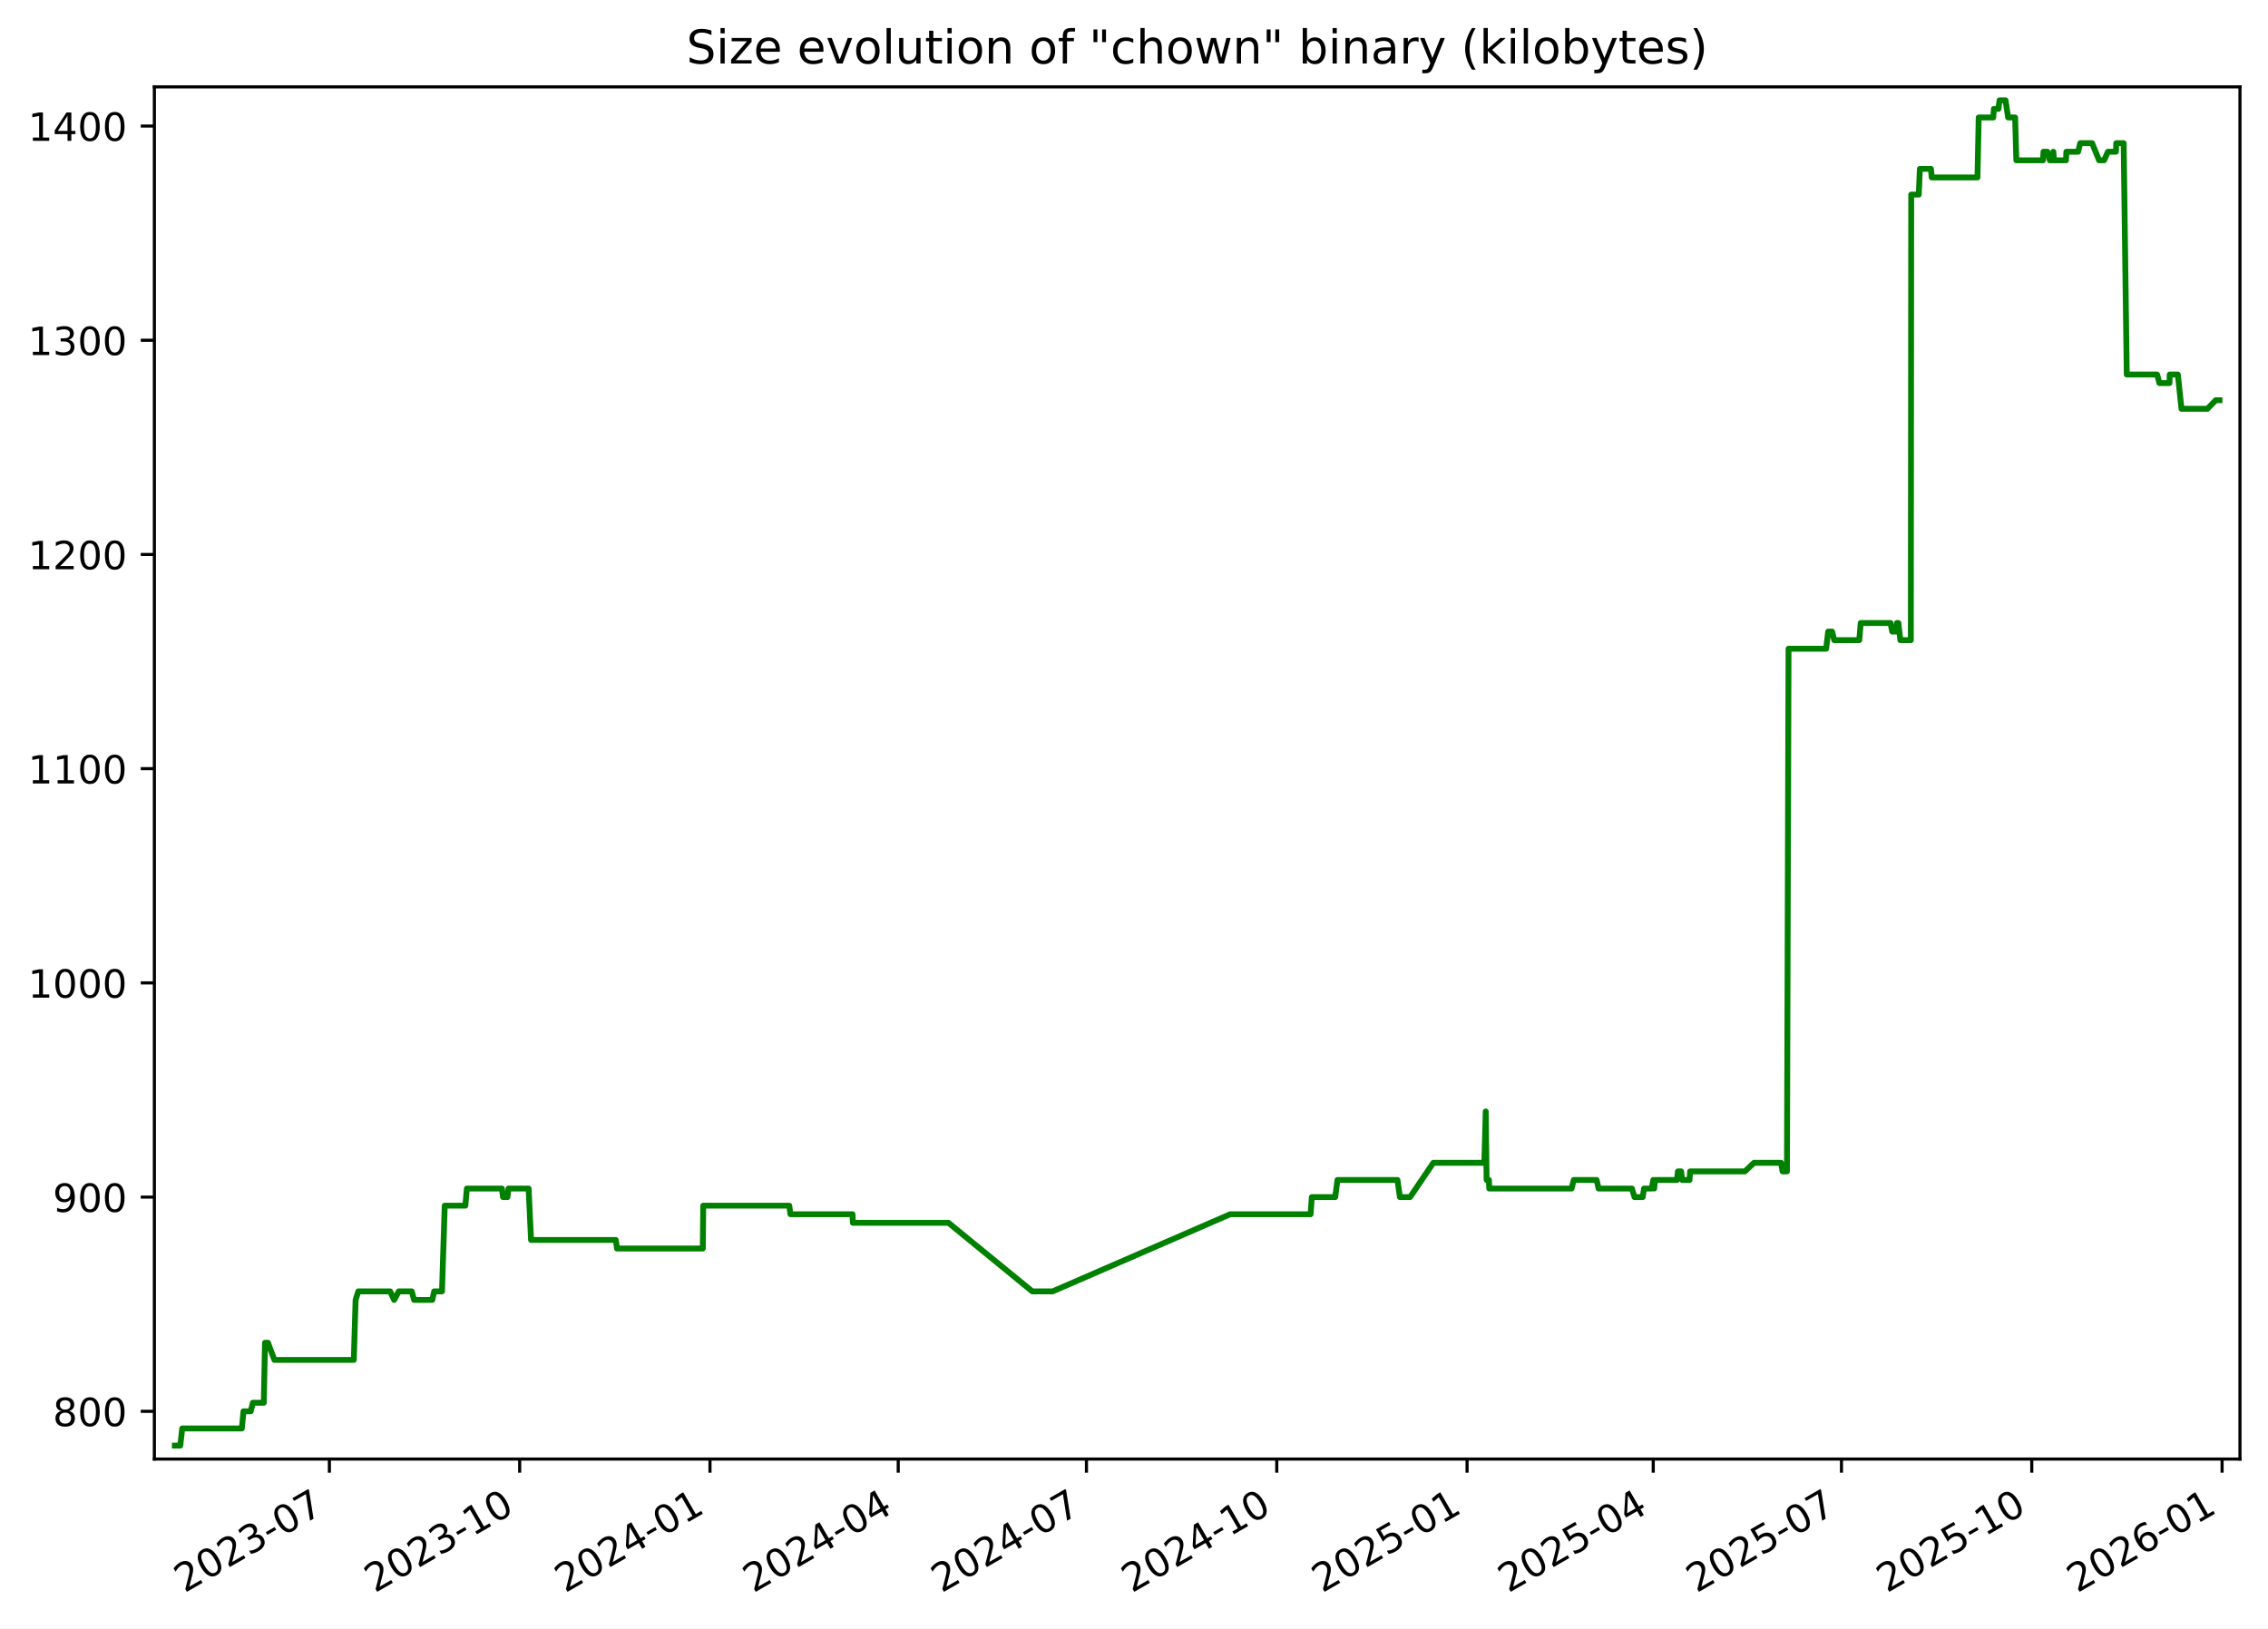
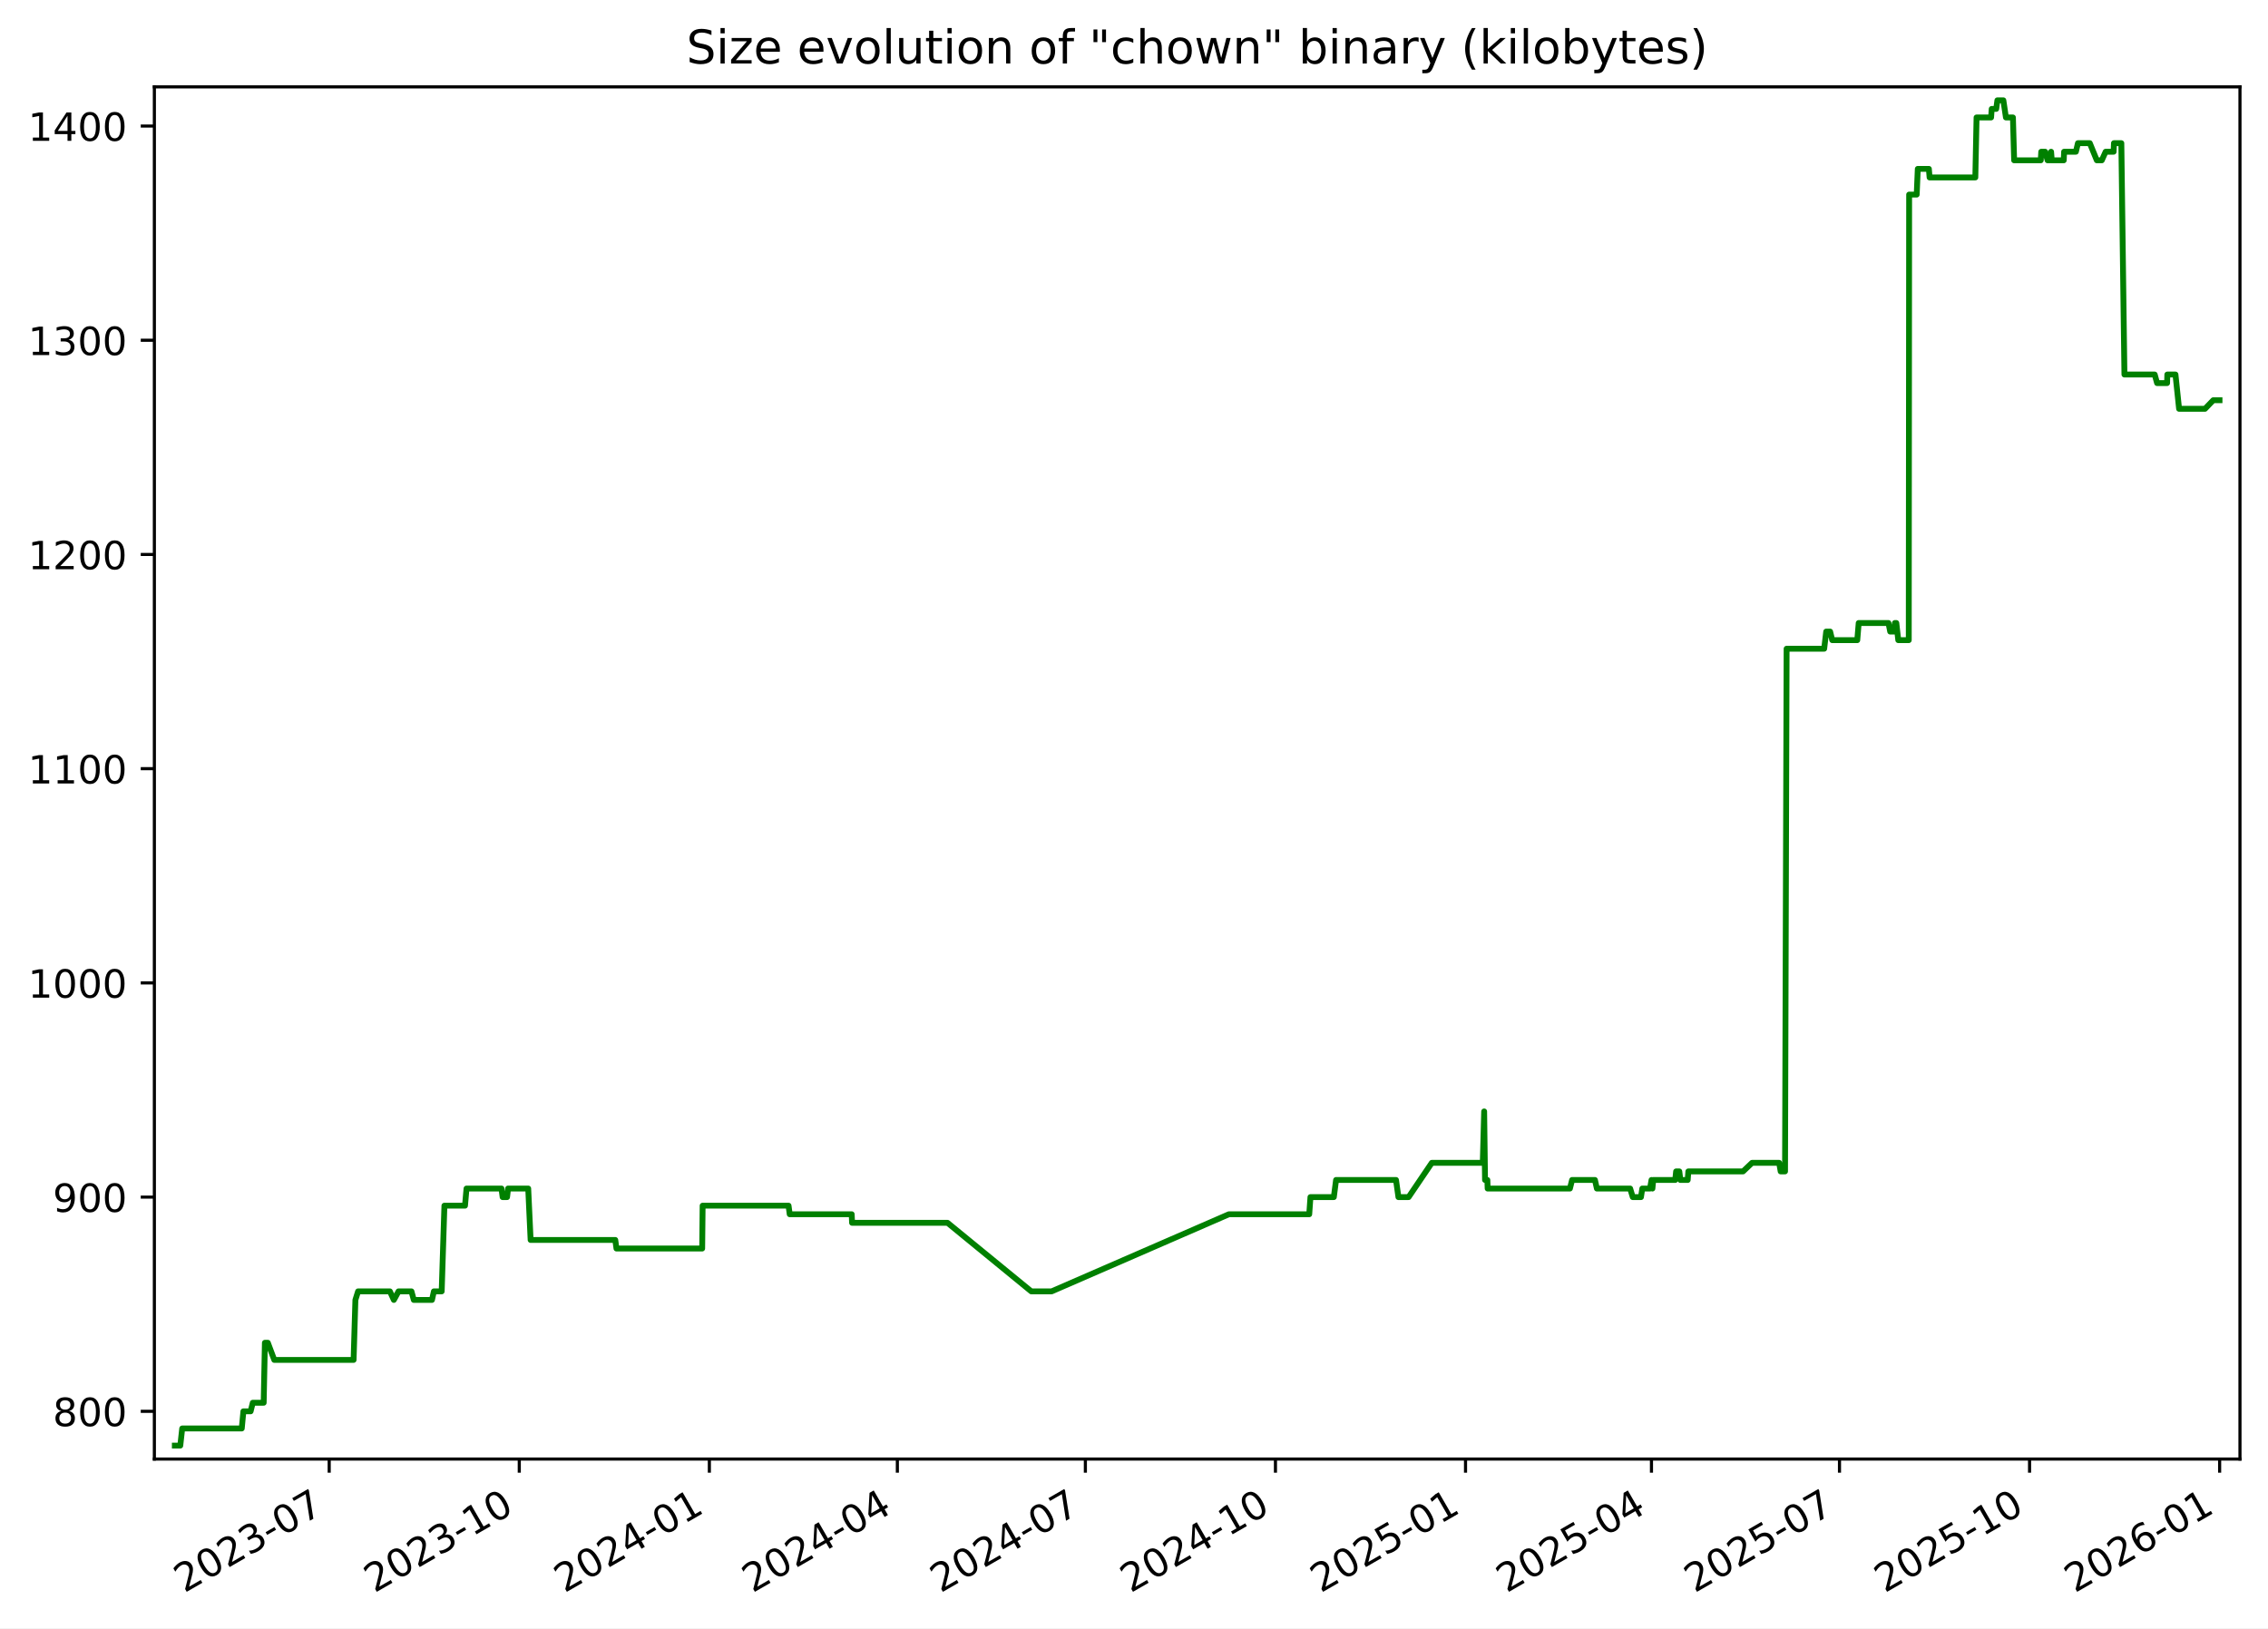
<svg xmlns="http://www.w3.org/2000/svg" xmlns:xlink="http://www.w3.org/1999/xlink" width="582.53pt" height="418.303pt" viewBox="0 0 582.53 418.303" version="1.1">
  <defs>
    <style type="text/css">*{stroke-linejoin: round; stroke-linecap: butt}</style>
  </defs>
  <g id="figure_1">
    <g id="patch_1">
      <path d="M -0 418.303  L 582.53 418.303  L 582.53 0  L -0 0  z " style="fill: #ffffff" />
    </g>
    <g id="axes_1">
      <g id="patch_2">
        <path d="M 39.65 374.83  L 575.33 374.83  L 575.33 22.318  L 39.65 22.318  z " style="fill: #ffffff" />
      </g>
      <g id="matplotlib.axis_1">
        <g id="xtick_1">
          <g id="line2d_1">
            <defs>
-               <path id="m4035ac6770" d="M 0 0  L 0 3.5  " style="stroke: #000000; stroke-width: 0.8" />
+               <path id="m49a2fbc3b2" d="M 0 0  L 0 3.5  " style="stroke: #000000; stroke-width: 0.8" />
            </defs>
            <g>
-               <use xlink:href="#m4035ac6770" x="84.6" y="374.83" style="stroke: #000000; stroke-width: 0.8" />
+               <use xlink:href="#m49a2fbc3b2" x="84.553" y="374.83" style="stroke: #000000; stroke-width: 0.8" />
            </g>
          </g>
          <g id="text_1">
-             <g transform="translate(47.37556 409.302) rotate(-30) scale(0.1 -0.1)">
+             <g transform="translate(47.32821 409.302) rotate(-30) scale(0.1 -0.1)">
              <defs>
                <path id="DejaVuSans-32" d="M 1228 531  L 3431 531  L 3431 0  L 469 0  L 469 531  Q 828 903 1448 1529  Q 2069 2156 2228 2338  Q 2531 2678 2651 2914  Q 2772 3150 2772 3378  Q 2772 3750 2511 3984  Q 2250 4219 1831 4219  Q 1534 4219 1204 4116  Q 875 4013 500 3803  L 500 4441  Q 881 4594 1212 4672  Q 1544 4750 1819 4750  Q 2544 4750 2975 4387  Q 3406 4025 3406 3419  Q 3406 3131 3298 2873  Q 3191 2616 2906 2266  Q 2828 2175 2409 1742  Q 1991 1309 1228 531  z " transform="scale(0.015625)" />
                <path id="DejaVuSans-30" d="M 2034 4250  Q 1547 4250 1301 3770  Q 1056 3291 1056 2328  Q 1056 1369 1301 889  Q 1547 409 2034 409  Q 2525 409 2770 889  Q 3016 1369 3016 2328  Q 3016 3291 2770 3770  Q 2525 4250 2034 4250  z M 2034 4750  Q 2819 4750 3233 4129  Q 3647 3509 3647 2328  Q 3647 1150 3233 529  Q 2819 -91 2034 -91  Q 1250 -91 836 529  Q 422 1150 422 2328  Q 422 3509 836 4129  Q 1250 4750 2034 4750  z " transform="scale(0.015625)" />
                <path id="DejaVuSans-33" d="M 2597 2516  Q 3050 2419 3304 2112  Q 3559 1806 3559 1356  Q 3559 666 3084 287  Q 2609 -91 1734 -91  Q 1441 -91 1130 -33  Q 819 25 488 141  L 488 750  Q 750 597 1062 519  Q 1375 441 1716 441  Q 2309 441 2620 675  Q 2931 909 2931 1356  Q 2931 1769 2642 2001  Q 2353 2234 1838 2234  L 1294 2234  L 1294 2753  L 1863 2753  Q 2328 2753 2575 2939  Q 2822 3125 2822 3475  Q 2822 3834 2567 4026  Q 2313 4219 1838 4219  Q 1578 4219 1281 4162  Q 984 4106 628 3988  L 628 4550  Q 988 4650 1302 4700  Q 1616 4750 1894 4750  Q 2613 4750 3031 4423  Q 3450 4097 3450 3541  Q 3450 3153 3228 2886  Q 3006 2619 2597 2516  z " transform="scale(0.015625)" />
                <path id="DejaVuSans-2d" d="M 313 2009  L 1997 2009  L 1997 1497  L 313 1497  L 313 2009  z " transform="scale(0.015625)" />
                <path id="DejaVuSans-37" d="M 525 4666  L 3525 4666  L 3525 4397  L 1831 0  L 1172 0  L 2766 4134  L 525 4134  L 525 4666  z " transform="scale(0.015625)" />
              </defs>
              <use xlink:href="#DejaVuSans-32" />
              <use xlink:href="#DejaVuSans-30" x="63.623" />
              <use xlink:href="#DejaVuSans-32" x="127.246" />
              <use xlink:href="#DejaVuSans-33" x="190.869" />
              <use xlink:href="#DejaVuSans-2d" x="254.492" />
              <use xlink:href="#DejaVuSans-30" x="290.576" />
              <use xlink:href="#DejaVuSans-37" x="354.199" />
            </g>
          </g>
        </g>
        <g id="xtick_2">
          <g id="line2d_2">
            <g>
-               <use xlink:href="#m4035ac6770" x="133.479" y="374.83" style="stroke: #000000; stroke-width: 0.8" />
+               <use xlink:href="#m49a2fbc3b2" x="133.374" y="374.83" style="stroke: #000000; stroke-width: 0.8" />
            </g>
          </g>
          <g id="text_2">
-             <g transform="translate(96.25463 409.302) rotate(-30) scale(0.1 -0.1)">
+             <g transform="translate(96.14898 409.302) rotate(-30) scale(0.1 -0.1)">
              <defs>
                <path id="DejaVuSans-31" d="M 794 531  L 1825 531  L 1825 4091  L 703 3866  L 703 4441  L 1819 4666  L 2450 4666  L 2450 531  L 3481 531  L 3481 0  L 794 0  L 794 531  z " transform="scale(0.015625)" />
              </defs>
              <use xlink:href="#DejaVuSans-32" />
              <use xlink:href="#DejaVuSans-30" x="63.623" />
              <use xlink:href="#DejaVuSans-32" x="127.246" />
              <use xlink:href="#DejaVuSans-33" x="190.869" />
              <use xlink:href="#DejaVuSans-2d" x="254.492" />
              <use xlink:href="#DejaVuSans-31" x="290.576" />
              <use xlink:href="#DejaVuSans-30" x="354.199" />
            </g>
          </g>
        </g>
        <g id="xtick_3">
          <g id="line2d_3">
            <g>
-               <use xlink:href="#m4035ac6770" x="182.359" y="374.83" style="stroke: #000000; stroke-width: 0.8" />
+               <use xlink:href="#m49a2fbc3b2" x="182.195" y="374.83" style="stroke: #000000; stroke-width: 0.8" />
            </g>
          </g>
          <g id="text_3">
-             <g transform="translate(145.1337 409.302) rotate(-30) scale(0.1 -0.1)">
+             <g transform="translate(144.9698 409.302) rotate(-30) scale(0.1 -0.1)">
              <defs>
                <path id="DejaVuSans-34" d="M 2419 4116  L 825 1625  L 2419 1625  L 2419 4116  z M 2253 4666  L 3047 4666  L 3047 1625  L 3713 1625  L 3713 1100  L 3047 1100  L 3047 0  L 2419 0  L 2419 1100  L 313 1100  L 313 1709  L 2253 4666  z " transform="scale(0.015625)" />
              </defs>
              <use xlink:href="#DejaVuSans-32" />
              <use xlink:href="#DejaVuSans-30" x="63.623" />
              <use xlink:href="#DejaVuSans-32" x="127.246" />
              <use xlink:href="#DejaVuSans-34" x="190.869" />
              <use xlink:href="#DejaVuSans-2d" x="254.492" />
              <use xlink:href="#DejaVuSans-30" x="290.576" />
              <use xlink:href="#DejaVuSans-31" x="354.199" />
            </g>
          </g>
        </g>
        <g id="xtick_4">
          <g id="line2d_4">
            <g>
-               <use xlink:href="#m4035ac6770" x="230.706" y="374.83" style="stroke: #000000; stroke-width: 0.8" />
+               <use xlink:href="#m49a2fbc3b2" x="230.485" y="374.83" style="stroke: #000000; stroke-width: 0.8" />
            </g>
          </g>
          <g id="text_4">
-             <g transform="translate(193.4815 409.302) rotate(-30) scale(0.1 -0.1)">
+             <g transform="translate(193.2599 409.302) rotate(-30) scale(0.1 -0.1)">
              <use xlink:href="#DejaVuSans-32" />
              <use xlink:href="#DejaVuSans-30" x="63.623" />
              <use xlink:href="#DejaVuSans-32" x="127.246" />
              <use xlink:href="#DejaVuSans-34" x="190.869" />
              <use xlink:href="#DejaVuSans-2d" x="254.492" />
              <use xlink:href="#DejaVuSans-30" x="290.576" />
              <use xlink:href="#DejaVuSans-34" x="354.199" />
            </g>
          </g>
        </g>
        <g id="xtick_5">
          <g id="line2d_5">
            <g>
-               <use xlink:href="#m4035ac6770" x="279.054" y="374.83" style="stroke: #000000; stroke-width: 0.8" />
+               <use xlink:href="#m49a2fbc3b2" x="278.775" y="374.83" style="stroke: #000000; stroke-width: 0.8" />
            </g>
          </g>
          <g id="text_5">
-             <g transform="translate(241.8292 409.302) rotate(-30) scale(0.1 -0.1)">
+             <g transform="translate(241.55 409.302) rotate(-30) scale(0.1 -0.1)">
              <use xlink:href="#DejaVuSans-32" />
              <use xlink:href="#DejaVuSans-30" x="63.623" />
              <use xlink:href="#DejaVuSans-32" x="127.246" />
              <use xlink:href="#DejaVuSans-34" x="190.869" />
              <use xlink:href="#DejaVuSans-2d" x="254.492" />
              <use xlink:href="#DejaVuSans-30" x="290.576" />
              <use xlink:href="#DejaVuSans-37" x="354.199" />
            </g>
          </g>
        </g>
        <g id="xtick_6">
          <g id="line2d_6">
            <g>
-               <use xlink:href="#m4035ac6770" x="327.933" y="374.83" style="stroke: #000000; stroke-width: 0.8" />
+               <use xlink:href="#m49a2fbc3b2" x="327.596" y="374.83" style="stroke: #000000; stroke-width: 0.8" />
            </g>
          </g>
          <g id="text_6">
-             <g transform="translate(290.7083 409.302) rotate(-30) scale(0.1 -0.1)">
+             <g transform="translate(290.3707 409.302) rotate(-30) scale(0.1 -0.1)">
              <use xlink:href="#DejaVuSans-32" />
              <use xlink:href="#DejaVuSans-30" x="63.623" />
              <use xlink:href="#DejaVuSans-32" x="127.246" />
              <use xlink:href="#DejaVuSans-34" x="190.869" />
              <use xlink:href="#DejaVuSans-2d" x="254.492" />
              <use xlink:href="#DejaVuSans-31" x="290.576" />
              <use xlink:href="#DejaVuSans-30" x="354.199" />
            </g>
          </g>
        </g>
        <g id="xtick_7">
          <g id="line2d_7">
            <g>
-               <use xlink:href="#m4035ac6770" x="376.812" y="374.83" style="stroke: #000000; stroke-width: 0.8" />
+               <use xlink:href="#m49a2fbc3b2" x="376.416" y="374.83" style="stroke: #000000; stroke-width: 0.8" />
            </g>
          </g>
          <g id="text_7">
-             <g transform="translate(339.5874 409.302) rotate(-30) scale(0.1 -0.1)">
+             <g transform="translate(339.1915 409.302) rotate(-30) scale(0.1 -0.1)">
              <defs>
                <path id="DejaVuSans-35" d="M 691 4666  L 3169 4666  L 3169 4134  L 1269 4134  L 1269 2991  Q 1406 3038 1543 3061  Q 1681 3084 1819 3084  Q 2600 3084 3056 2656  Q 3513 2228 3513 1497  Q 3513 744 3044 326  Q 2575 -91 1722 -91  Q 1428 -91 1123 -41  Q 819 9 494 109  L 494 744  Q 775 591 1075 516  Q 1375 441 1709 441  Q 2250 441 2565 725  Q 2881 1009 2881 1497  Q 2881 1984 2565 2268  Q 2250 2553 1709 2553  Q 1456 2553 1204 2497  Q 953 2441 691 2322  L 691 4666  z " transform="scale(0.015625)" />
              </defs>
              <use xlink:href="#DejaVuSans-32" />
              <use xlink:href="#DejaVuSans-30" x="63.623" />
              <use xlink:href="#DejaVuSans-32" x="127.246" />
              <use xlink:href="#DejaVuSans-35" x="190.869" />
              <use xlink:href="#DejaVuSans-2d" x="254.492" />
              <use xlink:href="#DejaVuSans-30" x="290.576" />
              <use xlink:href="#DejaVuSans-31" x="354.199" />
            </g>
          </g>
        </g>
        <g id="xtick_8">
          <g id="line2d_8">
            <g>
-               <use xlink:href="#m4035ac6770" x="424.629" y="374.83" style="stroke: #000000; stroke-width: 0.8" />
+               <use xlink:href="#m49a2fbc3b2" x="424.176" y="374.83" style="stroke: #000000; stroke-width: 0.8" />
            </g>
          </g>
          <g id="text_8">
-             <g transform="translate(387.4039 409.302) rotate(-30) scale(0.1 -0.1)">
+             <g transform="translate(386.951 409.302) rotate(-30) scale(0.1 -0.1)">
              <use xlink:href="#DejaVuSans-32" />
              <use xlink:href="#DejaVuSans-30" x="63.623" />
              <use xlink:href="#DejaVuSans-32" x="127.246" />
              <use xlink:href="#DejaVuSans-35" x="190.869" />
              <use xlink:href="#DejaVuSans-2d" x="254.492" />
              <use xlink:href="#DejaVuSans-30" x="290.576" />
              <use xlink:href="#DejaVuSans-34" x="354.199" />
            </g>
          </g>
        </g>
        <g id="xtick_9">
          <g id="line2d_9">
            <g>
-               <use xlink:href="#m4035ac6770" x="472.976" y="374.83" style="stroke: #000000; stroke-width: 0.8" />
+               <use xlink:href="#m49a2fbc3b2" x="472.466" y="374.83" style="stroke: #000000; stroke-width: 0.8" />
            </g>
          </g>
          <g id="text_9">
-             <g transform="translate(435.7516 409.302) rotate(-30) scale(0.1 -0.1)">
+             <g transform="translate(435.2411 409.302) rotate(-30) scale(0.1 -0.1)">
              <use xlink:href="#DejaVuSans-32" />
              <use xlink:href="#DejaVuSans-30" x="63.623" />
              <use xlink:href="#DejaVuSans-32" x="127.246" />
              <use xlink:href="#DejaVuSans-35" x="190.869" />
              <use xlink:href="#DejaVuSans-2d" x="254.492" />
              <use xlink:href="#DejaVuSans-30" x="290.576" />
              <use xlink:href="#DejaVuSans-37" x="354.199" />
            </g>
          </g>
        </g>
        <g id="xtick_10">
          <g id="line2d_10">
            <g>
-               <use xlink:href="#m4035ac6770" x="521.856" y="374.83" style="stroke: #000000; stroke-width: 0.8" />
+               <use xlink:href="#m49a2fbc3b2" x="521.287" y="374.83" style="stroke: #000000; stroke-width: 0.8" />
            </g>
          </g>
          <g id="text_10">
-             <g transform="translate(484.6307 409.302) rotate(-30) scale(0.1 -0.1)">
+             <g transform="translate(484.0618 409.302) rotate(-30) scale(0.1 -0.1)">
              <use xlink:href="#DejaVuSans-32" />
              <use xlink:href="#DejaVuSans-30" x="63.623" />
              <use xlink:href="#DejaVuSans-32" x="127.246" />
              <use xlink:href="#DejaVuSans-35" x="190.869" />
              <use xlink:href="#DejaVuSans-2d" x="254.492" />
              <use xlink:href="#DejaVuSans-31" x="290.576" />
              <use xlink:href="#DejaVuSans-30" x="354.199" />
            </g>
          </g>
        </g>
        <g id="xtick_11">
          <g id="line2d_11">
            <g>
-               <use xlink:href="#m4035ac6770" x="570.735" y="374.83" style="stroke: #000000; stroke-width: 0.8" />
+               <use xlink:href="#m49a2fbc3b2" x="570.107" y="374.83" style="stroke: #000000; stroke-width: 0.8" />
            </g>
          </g>
          <g id="text_11">
-             <g transform="translate(533.5098 409.302) rotate(-30) scale(0.1 -0.1)">
+             <g transform="translate(532.8826 409.302) rotate(-30) scale(0.1 -0.1)">
              <defs>
                <path id="DejaVuSans-36" d="M 2113 2584  Q 1688 2584 1439 2293  Q 1191 2003 1191 1497  Q 1191 994 1439 701  Q 1688 409 2113 409  Q 2538 409 2786 701  Q 3034 994 3034 1497  Q 3034 2003 2786 2293  Q 2538 2584 2113 2584  z M 3366 4563  L 3366 3988  Q 3128 4100 2886 4159  Q 2644 4219 2406 4219  Q 1781 4219 1451 3797  Q 1122 3375 1075 2522  Q 1259 2794 1537 2939  Q 1816 3084 2150 3084  Q 2853 3084 3261 2657  Q 3669 2231 3669 1497  Q 3669 778 3244 343  Q 2819 -91 2113 -91  Q 1303 -91 875 529  Q 447 1150 447 2328  Q 447 3434 972 4092  Q 1497 4750 2381 4750  Q 2619 4750 2861 4703  Q 3103 4656 3366 4563  z " transform="scale(0.015625)" />
              </defs>
              <use xlink:href="#DejaVuSans-32" />
              <use xlink:href="#DejaVuSans-30" x="63.623" />
              <use xlink:href="#DejaVuSans-32" x="127.246" />
              <use xlink:href="#DejaVuSans-36" x="190.869" />
              <use xlink:href="#DejaVuSans-2d" x="254.492" />
              <use xlink:href="#DejaVuSans-30" x="290.576" />
              <use xlink:href="#DejaVuSans-31" x="354.199" />
            </g>
          </g>
        </g>
      </g>
      <g id="matplotlib.axis_2">
        <g id="ytick_1">
          <g id="line2d_12">
            <defs>
-               <path id="m09b46a8d2e" d="M 0 0  L -3.5 0  " style="stroke: #000000; stroke-width: 0.8" />
+               <path id="m0c4a7b43cd" d="M 0 0  L -3.5 0  " style="stroke: #000000; stroke-width: 0.8" />
            </defs>
            <g>
-               <use xlink:href="#m09b46a8d2e" x="39.65" y="362.569" style="stroke: #000000; stroke-width: 0.8" />
+               <use xlink:href="#m0c4a7b43cd" x="39.65" y="362.569" style="stroke: #000000; stroke-width: 0.8" />
            </g>
          </g>
          <g id="text_12">
            <g transform="translate(13.5625 366.3682) scale(0.1 -0.1)">
              <defs>
                <path id="DejaVuSans-38" d="M 2034 2216  Q 1584 2216 1326 1975  Q 1069 1734 1069 1313  Q 1069 891 1326 650  Q 1584 409 2034 409  Q 2484 409 2743 651  Q 3003 894 3003 1313  Q 3003 1734 2745 1975  Q 2488 2216 2034 2216  z M 1403 2484  Q 997 2584 770 2862  Q 544 3141 544 3541  Q 544 4100 942 4425  Q 1341 4750 2034 4750  Q 2731 4750 3128 4425  Q 3525 4100 3525 3541  Q 3525 3141 3298 2862  Q 3072 2584 2669 2484  Q 3125 2378 3379 2068  Q 3634 1759 3634 1313  Q 3634 634 3220 271  Q 2806 -91 2034 -91  Q 1263 -91 848 271  Q 434 634 434 1313  Q 434 1759 690 2068  Q 947 2378 1403 2484  z M 1172 3481  Q 1172 3119 1398 2916  Q 1625 2713 2034 2713  Q 2441 2713 2670 2916  Q 2900 3119 2900 3481  Q 2900 3844 2670 4047  Q 2441 4250 2034 4250  Q 1625 4250 1398 4047  Q 1172 3844 1172 3481  z " transform="scale(0.015625)" />
              </defs>
              <use xlink:href="#DejaVuSans-38" />
              <use xlink:href="#DejaVuSans-30" x="63.623" />
              <use xlink:href="#DejaVuSans-30" x="127.246" />
            </g>
          </g>
        </g>
        <g id="ytick_2">
          <g id="line2d_13">
            <g>
-               <use xlink:href="#m09b46a8d2e" x="39.65" y="307.537" style="stroke: #000000; stroke-width: 0.8" />
+               <use xlink:href="#m0c4a7b43cd" x="39.65" y="307.537" style="stroke: #000000; stroke-width: 0.8" />
            </g>
          </g>
          <g id="text_13">
            <g transform="translate(13.5625 311.3364) scale(0.1 -0.1)">
              <defs>
                <path id="DejaVuSans-39" d="M 703 97  L 703 672  Q 941 559 1184 500  Q 1428 441 1663 441  Q 2288 441 2617 861  Q 2947 1281 2994 2138  Q 2813 1869 2534 1725  Q 2256 1581 1919 1581  Q 1219 1581 811 2004  Q 403 2428 403 3163  Q 403 3881 828 4315  Q 1253 4750 1959 4750  Q 2769 4750 3195 4129  Q 3622 3509 3622 2328  Q 3622 1225 3098 567  Q 2575 -91 1691 -91  Q 1453 -91 1209 -44  Q 966 3 703 97  z M 1959 2075  Q 2384 2075 2632 2365  Q 2881 2656 2881 3163  Q 2881 3666 2632 3958  Q 2384 4250 1959 4250  Q 1534 4250 1286 3958  Q 1038 3666 1038 3163  Q 1038 2656 1286 2365  Q 1534 2075 1959 2075  z " transform="scale(0.015625)" />
              </defs>
              <use xlink:href="#DejaVuSans-39" />
              <use xlink:href="#DejaVuSans-30" x="63.623" />
              <use xlink:href="#DejaVuSans-30" x="127.246" />
            </g>
          </g>
        </g>
        <g id="ytick_3">
          <g id="line2d_14">
            <g>
-               <use xlink:href="#m09b46a8d2e" x="39.65" y="252.505" style="stroke: #000000; stroke-width: 0.8" />
+               <use xlink:href="#m0c4a7b43cd" x="39.65" y="252.505" style="stroke: #000000; stroke-width: 0.8" />
            </g>
          </g>
          <g id="text_14">
            <g transform="translate(7.2 256.3046) scale(0.1 -0.1)">
              <use xlink:href="#DejaVuSans-31" />
              <use xlink:href="#DejaVuSans-30" x="63.623" />
              <use xlink:href="#DejaVuSans-30" x="127.246" />
              <use xlink:href="#DejaVuSans-30" x="190.869" />
            </g>
          </g>
        </g>
        <g id="ytick_4">
          <g id="line2d_15">
            <g>
-               <use xlink:href="#m09b46a8d2e" x="39.65" y="197.473" style="stroke: #000000; stroke-width: 0.8" />
+               <use xlink:href="#m0c4a7b43cd" x="39.65" y="197.473" style="stroke: #000000; stroke-width: 0.8" />
            </g>
          </g>
          <g id="text_15">
            <g transform="translate(7.2 201.2727) scale(0.1 -0.1)">
              <use xlink:href="#DejaVuSans-31" />
              <use xlink:href="#DejaVuSans-31" x="63.623" />
              <use xlink:href="#DejaVuSans-30" x="127.246" />
              <use xlink:href="#DejaVuSans-30" x="190.869" />
            </g>
          </g>
        </g>
        <g id="ytick_5">
          <g id="line2d_16">
            <g>
-               <use xlink:href="#m09b46a8d2e" x="39.65" y="142.442" style="stroke: #000000; stroke-width: 0.8" />
+               <use xlink:href="#m0c4a7b43cd" x="39.65" y="142.442" style="stroke: #000000; stroke-width: 0.8" />
            </g>
          </g>
          <g id="text_16">
            <g transform="translate(7.2 146.2409) scale(0.1 -0.1)">
              <use xlink:href="#DejaVuSans-31" />
              <use xlink:href="#DejaVuSans-32" x="63.623" />
              <use xlink:href="#DejaVuSans-30" x="127.246" />
              <use xlink:href="#DejaVuSans-30" x="190.869" />
            </g>
          </g>
        </g>
        <g id="ytick_6">
          <g id="line2d_17">
            <g>
-               <use xlink:href="#m09b46a8d2e" x="39.65" y="87.41" style="stroke: #000000; stroke-width: 0.8" />
+               <use xlink:href="#m0c4a7b43cd" x="39.65" y="87.41" style="stroke: #000000; stroke-width: 0.8" />
            </g>
          </g>
          <g id="text_17">
            <g transform="translate(7.2 91.20901) scale(0.1 -0.1)">
              <use xlink:href="#DejaVuSans-31" />
              <use xlink:href="#DejaVuSans-33" x="63.623" />
              <use xlink:href="#DejaVuSans-30" x="127.246" />
              <use xlink:href="#DejaVuSans-30" x="190.869" />
            </g>
          </g>
        </g>
        <g id="ytick_7">
          <g id="line2d_18">
            <g>
-               <use xlink:href="#m09b46a8d2e" x="39.65" y="32.378" style="stroke: #000000; stroke-width: 0.8" />
+               <use xlink:href="#m0c4a7b43cd" x="39.65" y="32.378" style="stroke: #000000; stroke-width: 0.8" />
            </g>
          </g>
          <g id="text_18">
            <g transform="translate(7.2 36.17717) scale(0.1 -0.1)">
              <use xlink:href="#DejaVuSans-31" />
              <use xlink:href="#DejaVuSans-34" x="63.623" />
              <use xlink:href="#DejaVuSans-30" x="127.246" />
              <use xlink:href="#DejaVuSans-30" x="190.869" />
            </g>
          </g>
        </g>
      </g>
      <g id="line2d_19">
-         <path d="M 44.902 371.374  L 46.308 371.374  L 46.8 366.972  L 62.118 366.972  L 62.535 362.569  L 64.395 362.569  L 64.948 360.368  L 67.755 360.368  L 68.066 344.959  L 68.825 344.959  L 70.481 349.361  L 90.875 349.361  L 91.337 333.952  L 92.029 331.751  L 100.209 331.751  L 101.228 333.952  L 102.432 331.751  L 105.756 331.751  L 106.356 333.952  L 111.027 333.952  L 111.525 331.751  L 113.528 331.751  L 114.228 309.738  L 119.523 309.738  L 119.913 305.336  L 128.907 305.336  L 129.197 307.537  L 130.339 307.537  L 130.602 305.336  L 135.78 305.336  L 136.396 318.544  L 158.168 318.544  L 158.472 320.745  L 180.515 320.745  L 180.629 309.738  L 202.726 309.738  L 203.024 311.94  L 218.966 311.94  L 219.06 314.141  L 243.607 314.141  L 265.14 331.751  L 270.38 331.751  L 315.971 311.94  L 336.623 311.94  L 336.933 307.537  L 342.947 307.537  L 343.521 303.135  L 358.935 303.135  L 359.559 307.537  L 362.175 307.537  L 368.142 298.732  L 381.251 298.732  L 381.606 285.524  L 381.829 303.135  L 382.427 303.135  L 382.503 305.336  L 403.658 305.336  L 404.216 303.135  L 410.091 303.135  L 410.591 305.336  L 419.147 305.336  L 419.819 307.537  L 421.926 307.537  L 422.267 305.336  L 424.255 305.336  L 424.638 303.135  L 424.874 305.336  L 425.079 303.135  L 430.738 303.135  L 430.967 300.933  L 431.788 300.933  L 432.059 303.135  L 433.948 303.135  L 434.11 300.933  L 448.177 300.933  L 450.499 298.732  L 457.465 298.732  L 457.85 300.933  L 458.977 300.933  L 459.381 166.656  L 469.043 166.656  L 469.561 162.253  L 470.571 162.253  L 471.113 164.454  L 477.552 164.454  L 477.917 160.052  L 485.572 160.052  L 486.018 162.253  L 487.028 162.253  L 487.219 160.052  L 487.594 160.052  L 488.096 164.454  L 490.795 164.454  L 490.89 49.988  L 492.835 49.988  L 493.115 43.384  L 495.965 43.384  L 496.147 45.586  L 507.91 45.586  L 508.226 30.177  L 511.964 30.177  L 512.124 27.975  L 513.285 27.975  L 513.58 25.774  L 515.121 25.774  L 515.78 30.177  L 517.582 30.177  L 517.891 41.183  L 524.739 41.183  L 524.863 38.982  L 525.867 38.982  L 526.491 41.183  L 527.192 41.183  L 527.393 38.982  L 527.568 41.183  L 530.648 41.183  L 530.737 38.982  L 533.77 38.982  L 534.297 36.78  L 537.348 36.78  L 539.152 41.183  L 540.432 41.183  L 541.419 38.982  L 543.476 38.982  L 543.557 36.78  L 545.457 36.78  L 546.252 96.215  L 554.039 96.215  L 554.648 98.416  L 557.228 98.416  L 557.282 96.215  L 559.378 96.215  L 560.308 105.02  L 566.977 105.02  L 569.096 102.819  L 570.078 102.819  L 570.078 102.819  " clip-path="url(#p675d61d44e)" style="fill: none; stroke: #008000; stroke-width: 1.5; stroke-linecap: square" />
+         <path d="M 44.902 371.374  L 46.307 371.374  L 46.798 366.972  L 62.097 366.972  L 62.514 362.569  L 64.372 362.569  L 64.924 360.368  L 67.727 360.368  L 68.038 344.959  L 68.796 344.959  L 70.45 349.361  L 90.82 349.361  L 91.282 333.952  L 91.972 331.751  L 100.143 331.751  L 101.161 333.952  L 102.364 331.751  L 105.683 331.751  L 106.283 333.952  L 110.948 333.952  L 111.445 331.751  L 113.447 331.751  L 114.145 309.738  L 119.434 309.738  L 119.823 305.336  L 128.807 305.336  L 129.096 307.537  L 130.237 307.537  L 130.499 305.336  L 135.672 305.336  L 136.287 318.544  L 158.033 318.544  L 158.337 320.745  L 180.353 320.745  L 180.468 309.738  L 202.538 309.738  L 202.836 311.94  L 218.758 311.94  L 218.852 314.141  L 243.37 314.141  L 264.878 331.751  L 270.111 331.751  L 315.648 311.94  L 336.275 311.94  L 336.584 307.537  L 342.591 307.537  L 343.165 303.135  L 358.561 303.135  L 359.184 307.537  L 361.796 307.537  L 367.757 298.732  L 380.85 298.732  L 381.204 285.524  L 381.427 303.135  L 382.025 303.135  L 382.1 305.336  L 403.23 305.336  L 403.787 303.135  L 409.656 303.135  L 410.155 305.336  L 418.701 305.336  L 419.372 307.537  L 421.477 307.537  L 421.817 305.336  L 423.802 305.336  L 424.185 303.135  L 424.42 305.336  L 424.625 303.135  L 430.277 303.135  L 430.507 300.933  L 431.327 300.933  L 431.597 303.135  L 433.484 303.135  L 433.646 300.933  L 447.696 300.933  L 450.015 298.732  L 456.973 298.732  L 457.357 300.933  L 458.483 300.933  L 458.886 166.656  L 468.537 166.656  L 469.055 162.253  L 470.063 162.253  L 470.605 164.454  L 477.036 164.454  L 477.401 160.052  L 485.047 160.052  L 485.492 162.253  L 486.5 162.253  L 486.692 160.052  L 487.066 160.052  L 487.568 164.454  L 490.263 164.454  L 490.358 49.988  L 492.301 49.988  L 492.58 43.384  L 495.427 43.384  L 495.609 45.586  L 507.358 45.586  L 507.674 30.177  L 511.407 30.177  L 511.567 27.975  L 512.727 27.975  L 513.021 25.774  L 514.56 25.774  L 515.218 30.177  L 517.018 30.177  L 517.327 41.183  L 524.167 41.183  L 524.291 38.982  L 525.294 38.982  L 525.916 41.183  L 526.617 41.183  L 526.817 38.982  L 526.993 41.183  L 530.069 41.183  L 530.158 38.982  L 533.187 38.982  L 533.713 36.78  L 536.76 36.78  L 538.563 41.183  L 539.841 41.183  L 540.827 38.982  L 542.881 38.982  L 542.963 36.78  L 544.86 36.78  L 545.654 96.215  L 553.431 96.215  L 554.04 98.416  L 556.617 98.416  L 556.671 96.215  L 558.765 96.215  L 559.693 105.02  L 566.354 105.02  L 568.47 102.819  L 570.078 102.819  L 570.078 102.819  " clip-path="url(#pe04de0922f)" style="fill: none; stroke: #008000; stroke-width: 1.5; stroke-linecap: square" />
      </g>
      <g id="patch_3">
        <path d="M 39.65 374.83  L 39.65 22.318  " style="fill: none; stroke: #000000; stroke-width: 0.8; stroke-linejoin: miter; stroke-linecap: square" />
      </g>
      <g id="patch_4">
        <path d="M 575.33 374.83  L 575.33 22.318  " style="fill: none; stroke: #000000; stroke-width: 0.8; stroke-linejoin: miter; stroke-linecap: square" />
      </g>
      <g id="patch_5">
        <path d="M 39.65 374.83  L 575.33 374.83  " style="fill: none; stroke: #000000; stroke-width: 0.8; stroke-linejoin: miter; stroke-linecap: square" />
      </g>
      <g id="patch_6">
        <path d="M 39.65 22.318  L 575.33 22.318  " style="fill: none; stroke: #000000; stroke-width: 0.8; stroke-linejoin: miter; stroke-linecap: square" />
      </g>
      <g id="text_19">
        <g transform="translate(176.3122 16.31812) scale(0.12 -0.12)">
          <defs>
            <path id="DejaVuSans-53" d="M 3425 4513  L 3425 3897  Q 3066 4069 2747 4153  Q 2428 4238 2131 4238  Q 1616 4238 1336 4038  Q 1056 3838 1056 3469  Q 1056 3159 1242 3001  Q 1428 2844 1947 2747  L 2328 2669  Q 3034 2534 3370 2195  Q 3706 1856 3706 1288  Q 3706 609 3251 259  Q 2797 -91 1919 -91  Q 1588 -91 1214 -16  Q 841 59 441 206  L 441 856  Q 825 641 1194 531  Q 1563 422 1919 422  Q 2459 422 2753 634  Q 3047 847 3047 1241  Q 3047 1584 2836 1778  Q 2625 1972 2144 2069  L 1759 2144  Q 1053 2284 737 2584  Q 422 2884 422 3419  Q 422 4038 858 4394  Q 1294 4750 2059 4750  Q 2388 4750 2728 4690  Q 3069 4631 3425 4513  z " transform="scale(0.015625)" />
            <path id="DejaVuSans-69" d="M 603 3500  L 1178 3500  L 1178 0  L 603 0  L 603 3500  z M 603 4863  L 1178 4863  L 1178 4134  L 603 4134  L 603 4863  z " transform="scale(0.015625)" />
            <path id="DejaVuSans-7a" d="M 353 3500  L 3084 3500  L 3084 2975  L 922 459  L 3084 459  L 3084 0  L 275 0  L 275 525  L 2438 3041  L 353 3041  L 353 3500  z " transform="scale(0.015625)" />
            <path id="DejaVuSans-65" d="M 3597 1894  L 3597 1613  L 953 1613  Q 991 1019 1311 708  Q 1631 397 2203 397  Q 2534 397 2845 478  Q 3156 559 3463 722  L 3463 178  Q 3153 47 2828 -22  Q 2503 -91 2169 -91  Q 1331 -91 842 396  Q 353 884 353 1716  Q 353 2575 817 3079  Q 1281 3584 2069 3584  Q 2775 3584 3186 3129  Q 3597 2675 3597 1894  z M 3022 2063  Q 3016 2534 2758 2815  Q 2500 3097 2075 3097  Q 1594 3097 1305 2825  Q 1016 2553 972 2059  L 3022 2063  z " transform="scale(0.015625)" />
            <path id="DejaVuSans-20" transform="scale(0.015625)" />
            <path id="DejaVuSans-76" d="M 191 3500  L 800 3500  L 1894 563  L 2988 3500  L 3597 3500  L 2284 0  L 1503 0  L 191 3500  z " transform="scale(0.015625)" />
            <path id="DejaVuSans-6f" d="M 1959 3097  Q 1497 3097 1228 2736  Q 959 2375 959 1747  Q 959 1119 1226 758  Q 1494 397 1959 397  Q 2419 397 2687 759  Q 2956 1122 2956 1747  Q 2956 2369 2687 2733  Q 2419 3097 1959 3097  z M 1959 3584  Q 2709 3584 3137 3096  Q 3566 2609 3566 1747  Q 3566 888 3137 398  Q 2709 -91 1959 -91  Q 1206 -91 779 398  Q 353 888 353 1747  Q 353 2609 779 3096  Q 1206 3584 1959 3584  z " transform="scale(0.015625)" />
            <path id="DejaVuSans-6c" d="M 603 4863  L 1178 4863  L 1178 0  L 603 0  L 603 4863  z " transform="scale(0.015625)" />
            <path id="DejaVuSans-75" d="M 544 1381  L 544 3500  L 1119 3500  L 1119 1403  Q 1119 906 1312 657  Q 1506 409 1894 409  Q 2359 409 2629 706  Q 2900 1003 2900 1516  L 2900 3500  L 3475 3500  L 3475 0  L 2900 0  L 2900 538  Q 2691 219 2414 64  Q 2138 -91 1772 -91  Q 1169 -91 856 284  Q 544 659 544 1381  z M 1991 3584  L 1991 3584  z " transform="scale(0.015625)" />
            <path id="DejaVuSans-74" d="M 1172 4494  L 1172 3500  L 2356 3500  L 2356 3053  L 1172 3053  L 1172 1153  Q 1172 725 1289 603  Q 1406 481 1766 481  L 2356 481  L 2356 0  L 1766 0  Q 1100 0 847 248  Q 594 497 594 1153  L 594 3053  L 172 3053  L 172 3500  L 594 3500  L 594 4494  L 1172 4494  z " transform="scale(0.015625)" />
            <path id="DejaVuSans-6e" d="M 3513 2113  L 3513 0  L 2938 0  L 2938 2094  Q 2938 2591 2744 2837  Q 2550 3084 2163 3084  Q 1697 3084 1428 2787  Q 1159 2491 1159 1978  L 1159 0  L 581 0  L 581 3500  L 1159 3500  L 1159 2956  Q 1366 3272 1645 3428  Q 1925 3584 2291 3584  Q 2894 3584 3203 3211  Q 3513 2838 3513 2113  z " transform="scale(0.015625)" />
            <path id="DejaVuSans-66" d="M 2375 4863  L 2375 4384  L 1825 4384  Q 1516 4384 1395 4259  Q 1275 4134 1275 3809  L 1275 3500  L 2222 3500  L 2222 3053  L 1275 3053  L 1275 0  L 697 0  L 697 3053  L 147 3053  L 147 3500  L 697 3500  L 697 3744  Q 697 4328 969 4595  Q 1241 4863 1831 4863  L 2375 4863  z " transform="scale(0.015625)" />
            <path id="DejaVuSans-22" d="M 1147 4666  L 1147 2931  L 616 2931  L 616 4666  L 1147 4666  z M 2328 4666  L 2328 2931  L 1797 2931  L 1797 4666  L 2328 4666  z " transform="scale(0.015625)" />
            <path id="DejaVuSans-63" d="M 3122 3366  L 3122 2828  Q 2878 2963 2633 3030  Q 2388 3097 2138 3097  Q 1578 3097 1268 2742  Q 959 2388 959 1747  Q 959 1106 1268 751  Q 1578 397 2138 397  Q 2388 397 2633 464  Q 2878 531 3122 666  L 3122 134  Q 2881 22 2623 -34  Q 2366 -91 2075 -91  Q 1284 -91 818 406  Q 353 903 353 1747  Q 353 2603 823 3093  Q 1294 3584 2113 3584  Q 2378 3584 2631 3529  Q 2884 3475 3122 3366  z " transform="scale(0.015625)" />
            <path id="DejaVuSans-68" d="M 3513 2113  L 3513 0  L 2938 0  L 2938 2094  Q 2938 2591 2744 2837  Q 2550 3084 2163 3084  Q 1697 3084 1428 2787  Q 1159 2491 1159 1978  L 1159 0  L 581 0  L 581 4863  L 1159 4863  L 1159 2956  Q 1366 3272 1645 3428  Q 1925 3584 2291 3584  Q 2894 3584 3203 3211  Q 3513 2838 3513 2113  z " transform="scale(0.015625)" />
            <path id="DejaVuSans-77" d="M 269 3500  L 844 3500  L 1563 769  L 2278 3500  L 2956 3500  L 3675 769  L 4391 3500  L 4966 3500  L 4050 0  L 3372 0  L 2619 2869  L 1863 0  L 1184 0  L 269 3500  z " transform="scale(0.015625)" />
            <path id="DejaVuSans-62" d="M 3116 1747  Q 3116 2381 2855 2742  Q 2594 3103 2138 3103  Q 1681 3103 1420 2742  Q 1159 2381 1159 1747  Q 1159 1113 1420 752  Q 1681 391 2138 391  Q 2594 391 2855 752  Q 3116 1113 3116 1747  z M 1159 2969  Q 1341 3281 1617 3432  Q 1894 3584 2278 3584  Q 2916 3584 3314 3078  Q 3713 2572 3713 1747  Q 3713 922 3314 415  Q 2916 -91 2278 -91  Q 1894 -91 1617 61  Q 1341 213 1159 525  L 1159 0  L 581 0  L 581 4863  L 1159 4863  L 1159 2969  z " transform="scale(0.015625)" />
            <path id="DejaVuSans-61" d="M 2194 1759  Q 1497 1759 1228 1600  Q 959 1441 959 1056  Q 959 750 1161 570  Q 1363 391 1709 391  Q 2188 391 2477 730  Q 2766 1069 2766 1631  L 2766 1759  L 2194 1759  z M 3341 1997  L 3341 0  L 2766 0  L 2766 531  Q 2569 213 2275 61  Q 1981 -91 1556 -91  Q 1019 -91 701 211  Q 384 513 384 1019  Q 384 1609 779 1909  Q 1175 2209 1959 2209  L 2766 2209  L 2766 2266  Q 2766 2663 2505 2880  Q 2244 3097 1772 3097  Q 1472 3097 1187 3025  Q 903 2953 641 2809  L 641 3341  Q 956 3463 1253 3523  Q 1550 3584 1831 3584  Q 2591 3584 2966 3190  Q 3341 2797 3341 1997  z " transform="scale(0.015625)" />
            <path id="DejaVuSans-72" d="M 2631 2963  Q 2534 3019 2420 3045  Q 2306 3072 2169 3072  Q 1681 3072 1420 2755  Q 1159 2438 1159 1844  L 1159 0  L 581 0  L 581 3500  L 1159 3500  L 1159 2956  Q 1341 3275 1631 3429  Q 1922 3584 2338 3584  Q 2397 3584 2469 3576  Q 2541 3569 2628 3553  L 2631 2963  z " transform="scale(0.015625)" />
            <path id="DejaVuSans-79" d="M 2059 -325  Q 1816 -950 1584 -1140  Q 1353 -1331 966 -1331  L 506 -1331  L 506 -850  L 844 -850  Q 1081 -850 1212 -737  Q 1344 -625 1503 -206  L 1606 56  L 191 3500  L 800 3500  L 1894 763  L 2988 3500  L 3597 3500  L 2059 -325  z " transform="scale(0.015625)" />
            <path id="DejaVuSans-28" d="M 1984 4856  Q 1566 4138 1362 3434  Q 1159 2731 1159 2009  Q 1159 1288 1364 580  Q 1569 -128 1984 -844  L 1484 -844  Q 1016 -109 783 600  Q 550 1309 550 2009  Q 550 2706 781 3412  Q 1013 4119 1484 4856  L 1984 4856  z " transform="scale(0.015625)" />
            <path id="DejaVuSans-6b" d="M 581 4863  L 1159 4863  L 1159 1991  L 2875 3500  L 3609 3500  L 1753 1863  L 3688 0  L 2938 0  L 1159 1709  L 1159 0  L 581 0  L 581 4863  z " transform="scale(0.015625)" />
            <path id="DejaVuSans-73" d="M 2834 3397  L 2834 2853  Q 2591 2978 2328 3040  Q 2066 3103 1784 3103  Q 1356 3103 1142 2972  Q 928 2841 928 2578  Q 928 2378 1081 2264  Q 1234 2150 1697 2047  L 1894 2003  Q 2506 1872 2764 1633  Q 3022 1394 3022 966  Q 3022 478 2636 193  Q 2250 -91 1575 -91  Q 1294 -91 989 -36  Q 684 19 347 128  L 347 722  Q 666 556 975 473  Q 1284 391 1588 391  Q 1994 391 2212 530  Q 2431 669 2431 922  Q 2431 1156 2273 1281  Q 2116 1406 1581 1522  L 1381 1569  Q 847 1681 609 1914  Q 372 2147 372 2553  Q 372 3047 722 3315  Q 1072 3584 1716 3584  Q 2034 3584 2315 3537  Q 2597 3491 2834 3397  z " transform="scale(0.015625)" />
            <path id="DejaVuSans-29" d="M 513 4856  L 1013 4856  Q 1481 4119 1714 3412  Q 1947 2706 1947 2009  Q 1947 1309 1714 600  Q 1481 -109 1013 -844  L 513 -844  Q 928 -128 1133 580  Q 1338 1288 1338 2009  Q 1338 2731 1133 3434  Q 928 4138 513 4856  z " transform="scale(0.015625)" />
          </defs>
          <use xlink:href="#DejaVuSans-53" />
          <use xlink:href="#DejaVuSans-69" x="63.477" />
          <use xlink:href="#DejaVuSans-7a" x="91.26" />
          <use xlink:href="#DejaVuSans-65" x="143.75" />
          <use xlink:href="#DejaVuSans-20" x="205.273" />
          <use xlink:href="#DejaVuSans-65" x="237.061" />
          <use xlink:href="#DejaVuSans-76" x="298.584" />
          <use xlink:href="#DejaVuSans-6f" x="357.764" />
          <use xlink:href="#DejaVuSans-6c" x="418.945" />
          <use xlink:href="#DejaVuSans-75" x="446.729" />
          <use xlink:href="#DejaVuSans-74" x="510.107" />
          <use xlink:href="#DejaVuSans-69" x="549.316" />
          <use xlink:href="#DejaVuSans-6f" x="577.1" />
          <use xlink:href="#DejaVuSans-6e" x="638.281" />
          <use xlink:href="#DejaVuSans-20" x="701.66" />
          <use xlink:href="#DejaVuSans-6f" x="733.447" />
          <use xlink:href="#DejaVuSans-66" x="794.629" />
          <use xlink:href="#DejaVuSans-20" x="829.834" />
          <use xlink:href="#DejaVuSans-22" x="861.621" />
          <use xlink:href="#DejaVuSans-63" x="907.617" />
          <use xlink:href="#DejaVuSans-68" x="962.598" />
          <use xlink:href="#DejaVuSans-6f" x="1025.977" />
          <use xlink:href="#DejaVuSans-77" x="1087.158" />
          <use xlink:href="#DejaVuSans-6e" x="1168.945" />
          <use xlink:href="#DejaVuSans-22" x="1232.324" />
          <use xlink:href="#DejaVuSans-20" x="1278.32" />
          <use xlink:href="#DejaVuSans-62" x="1310.107" />
          <use xlink:href="#DejaVuSans-69" x="1373.584" />
          <use xlink:href="#DejaVuSans-6e" x="1401.367" />
          <use xlink:href="#DejaVuSans-61" x="1464.746" />
          <use xlink:href="#DejaVuSans-72" x="1526.025" />
          <use xlink:href="#DejaVuSans-79" x="1567.139" />
          <use xlink:href="#DejaVuSans-20" x="1626.318" />
          <use xlink:href="#DejaVuSans-28" x="1658.105" />
          <use xlink:href="#DejaVuSans-6b" x="1697.119" />
          <use xlink:href="#DejaVuSans-69" x="1755.029" />
          <use xlink:href="#DejaVuSans-6c" x="1782.812" />
          <use xlink:href="#DejaVuSans-6f" x="1810.596" />
          <use xlink:href="#DejaVuSans-62" x="1871.777" />
          <use xlink:href="#DejaVuSans-79" x="1935.254" />
          <use xlink:href="#DejaVuSans-74" x="1994.434" />
          <use xlink:href="#DejaVuSans-65" x="2033.643" />
          <use xlink:href="#DejaVuSans-73" x="2095.166" />
          <use xlink:href="#DejaVuSans-29" x="2147.266" />
        </g>
      </g>
    </g>
  </g>
  <defs>
-     <clipPath id="p675d61d44e">
+     <clipPath id="pe04de0922f">
      <rect x="39.65" y="22.318" width="535.68" height="352.512" />
    </clipPath>
  </defs>
</svg>
